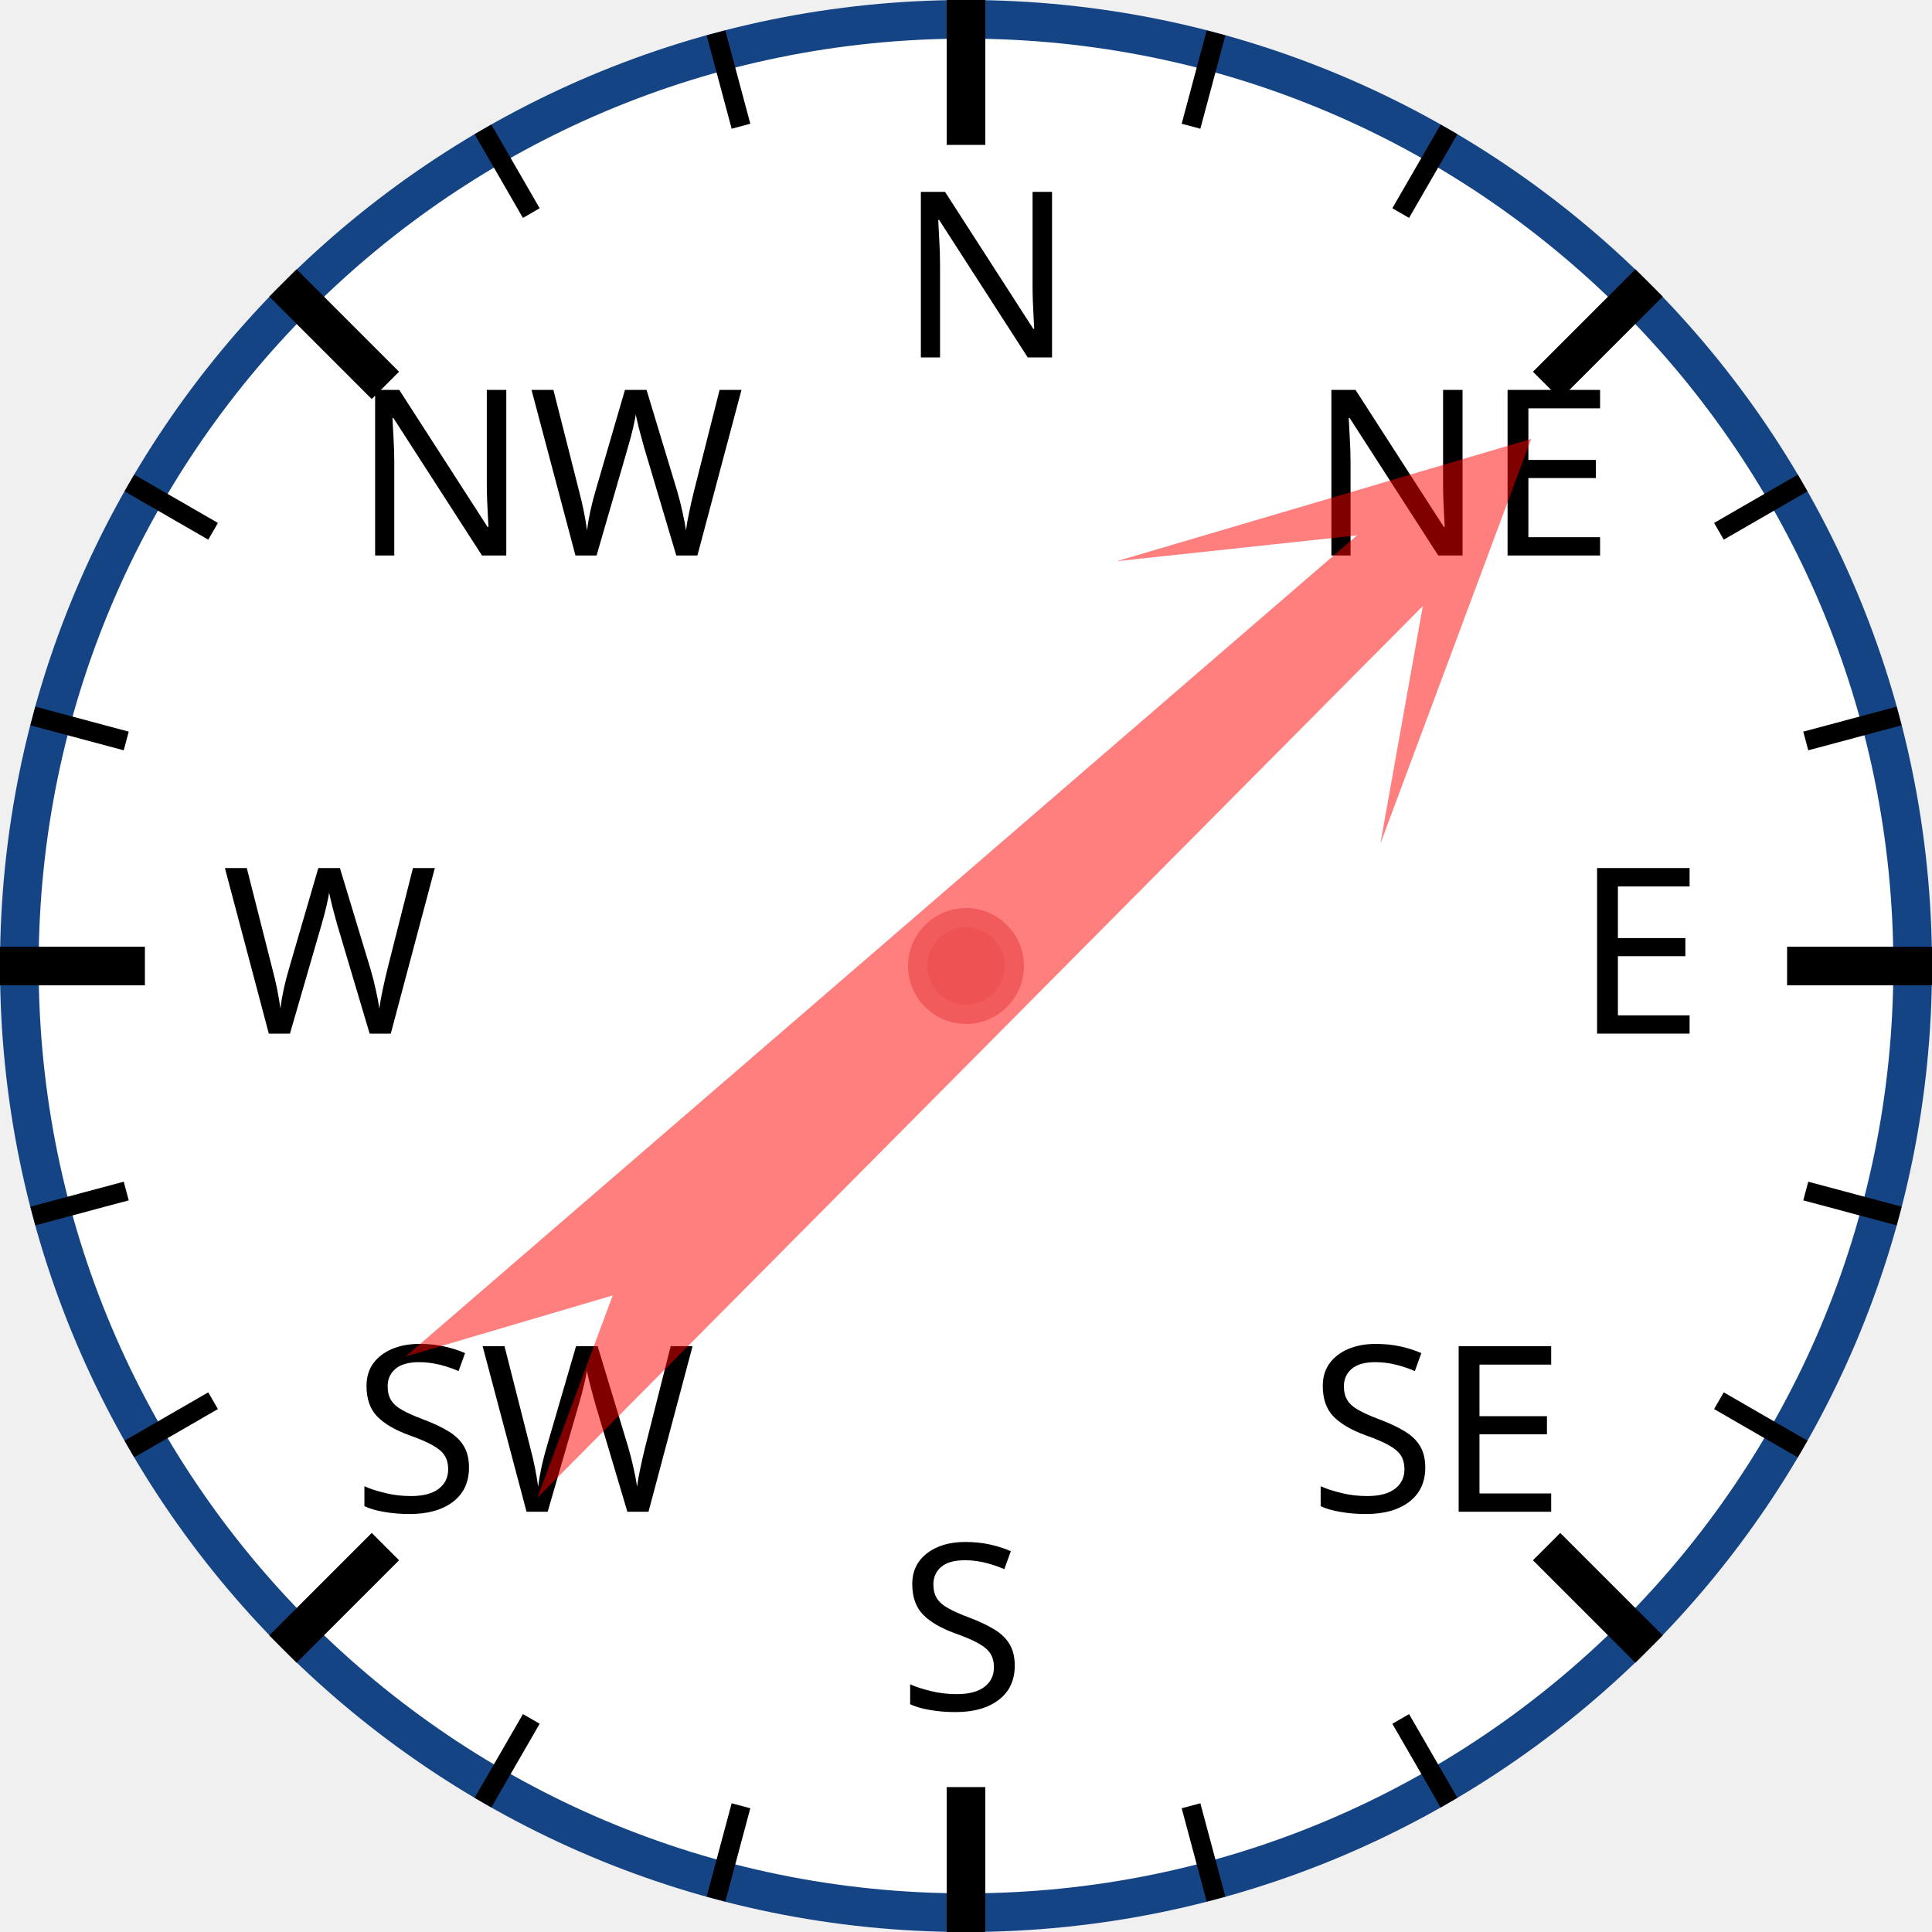
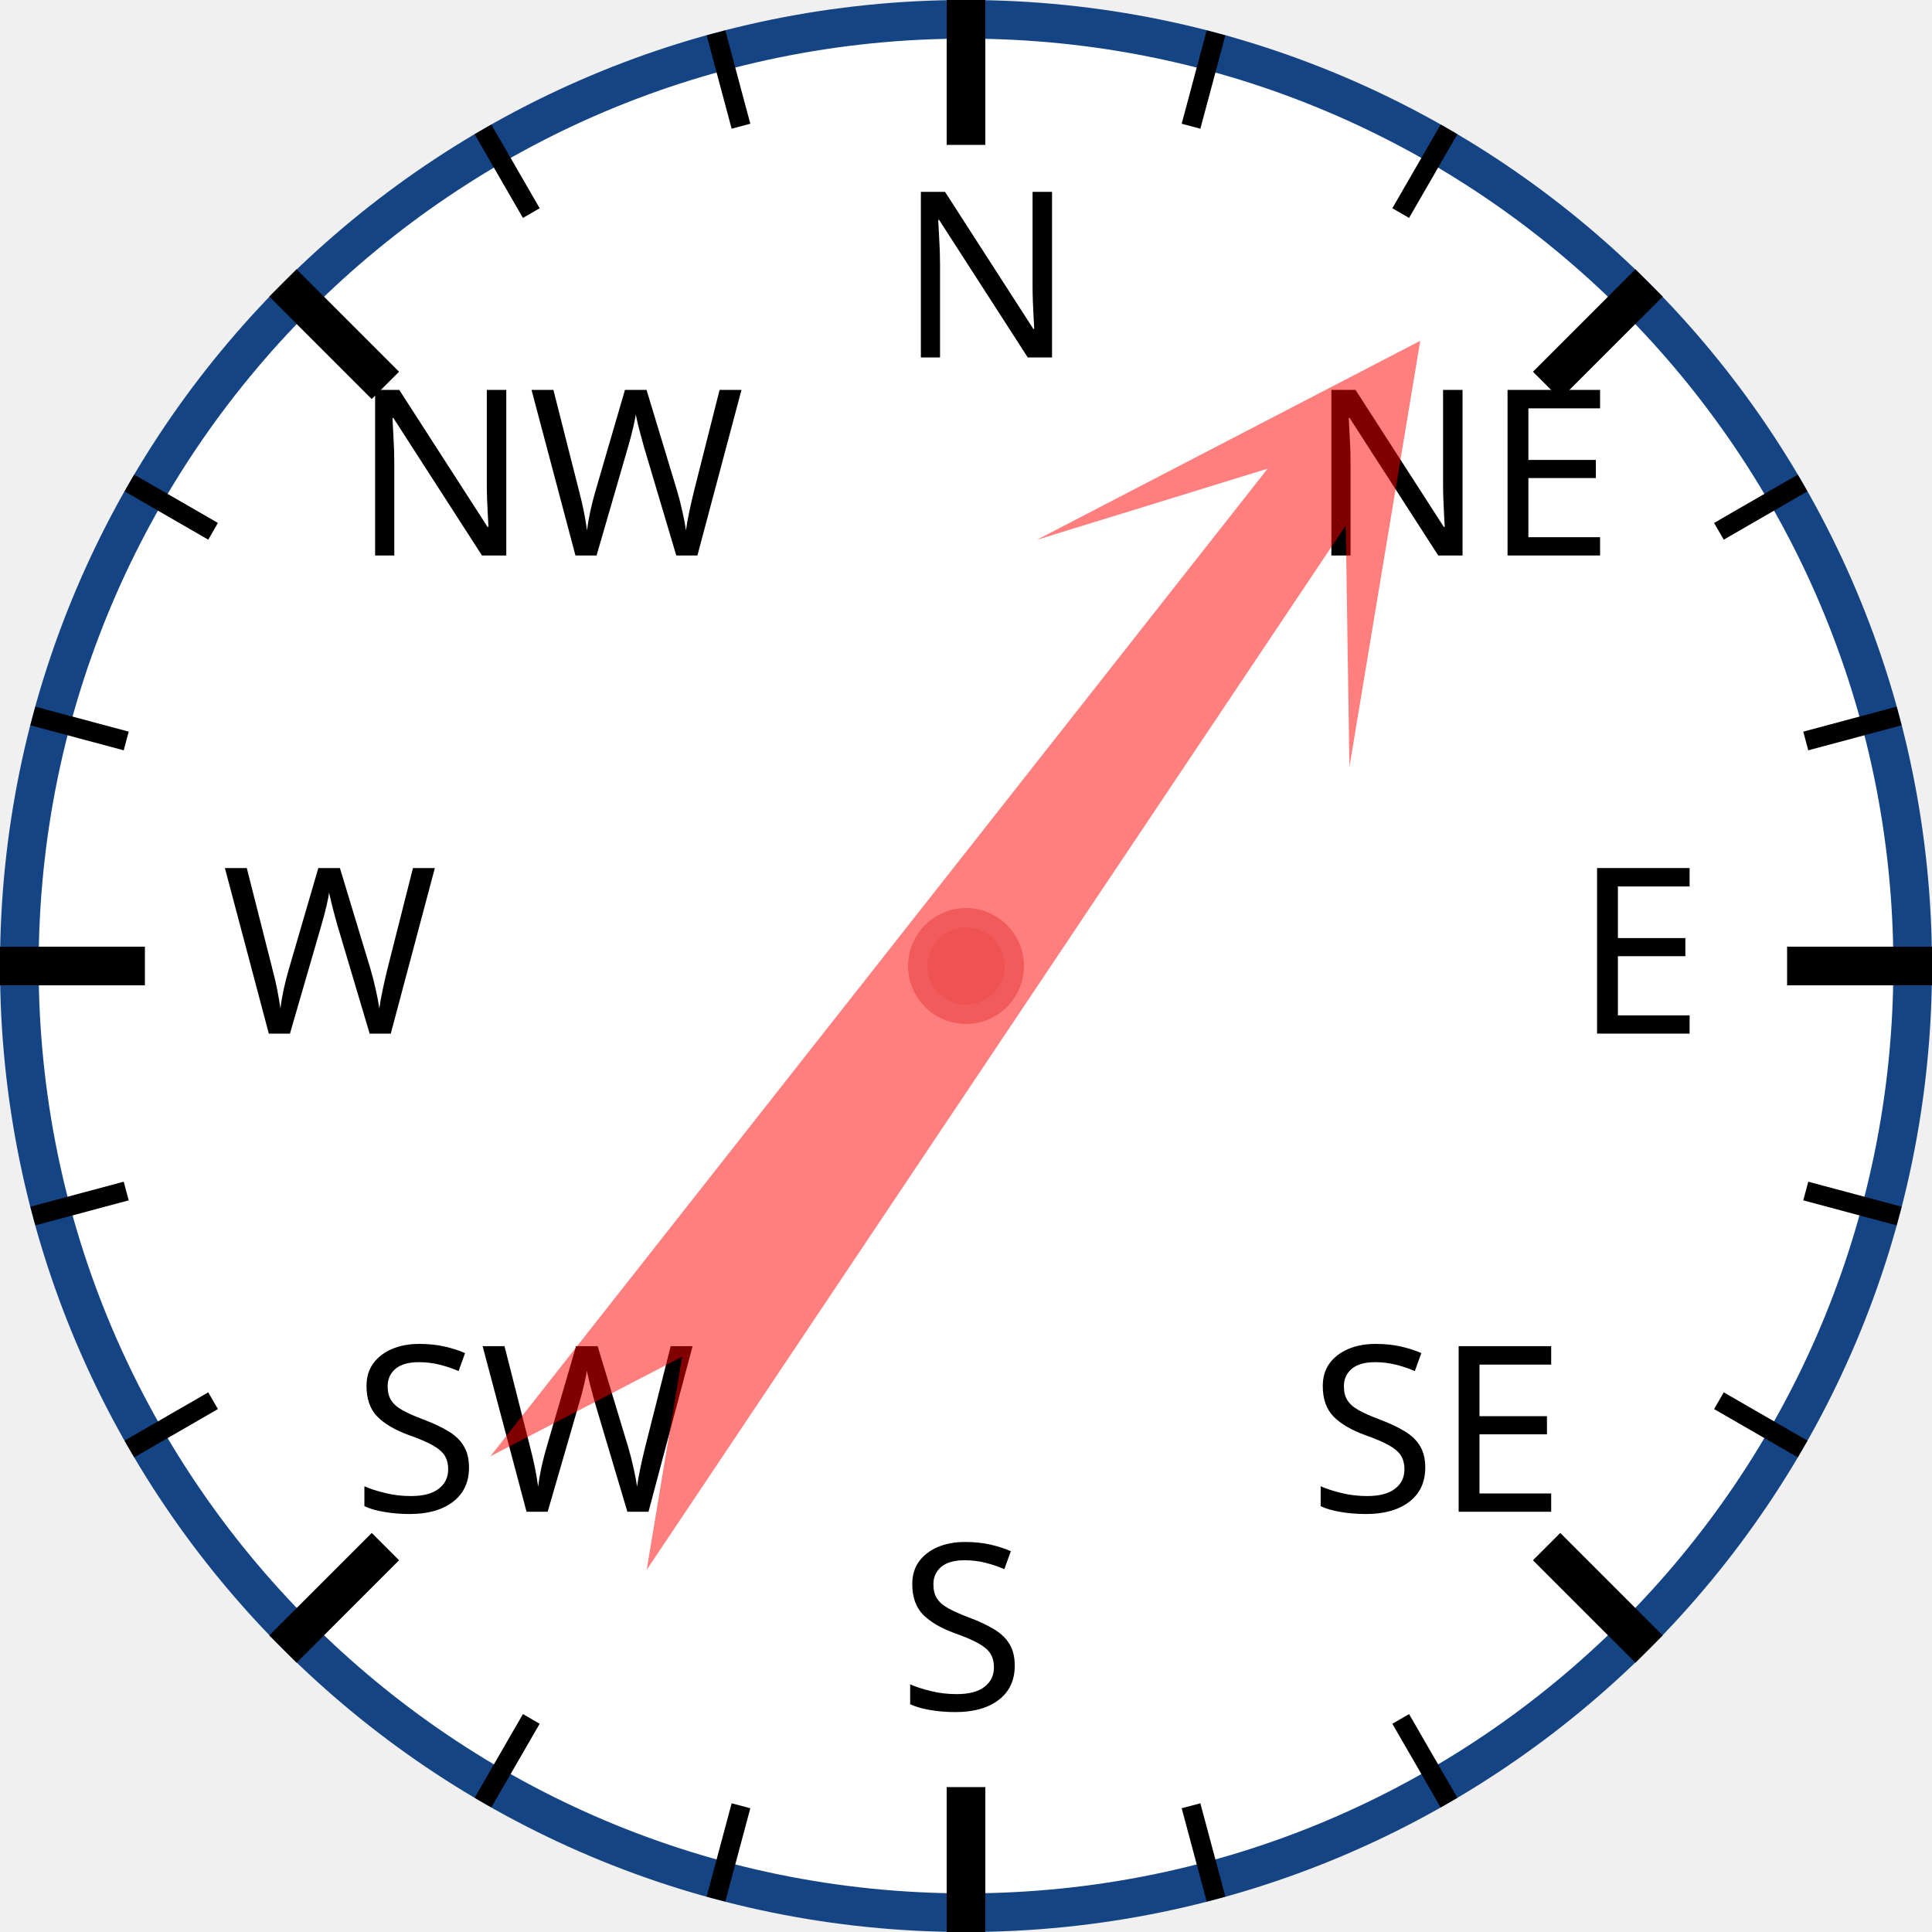
<svg xmlns="http://www.w3.org/2000/svg" width="120px" height="120px" viewBox="0 0 200 200">
  <circle cx="100" cy="100" r="98" style="fill: white; stroke: #154485; stroke-width: 4;" />
  <text x="93.0" y="37.0" style="font-family: sans-serif; font-size: 18pt;">N</text>
  <line x1="100.0" y1="0.0" x2="100.0" y2="15.0" style="stroke: black; stroke-width: 4;" />
  <line x1="74.118" y1="3.407" x2="76.706" y2="13.067" style="stroke: black; stroke-width: 2;" />
  <line x1="50" y1="13.397" x2="55" y2="22.058" style="stroke: black; stroke-width: 2;" />
  <text x="36.503" y="57.503" style="font-family: sans-serif; font-size: 18pt;">NW</text>
  <line x1="29.289" y1="29.289" x2="39.896" y2="39.896" style="stroke: black; stroke-width: 4;" />
  <line x1="13.397" y1="50" x2="22.058" y2="55" style="stroke: black; stroke-width: 2;" />
  <line x1="3.407" y1="74.118" x2="13.067" y2="76.706" style="stroke: black; stroke-width: 2;" />
  <text x="23.0" y="107.0" style="font-family: sans-serif; font-size: 18pt;">W</text>
  <line x1="0.0" y1="100.0" x2="15.0" y2="100.0" style="stroke: black; stroke-width: 4;" />
  <line x1="3.407" y1="125.882" x2="13.067" y2="123.294" style="stroke: black; stroke-width: 2;" />
  <line x1="13.397" y1="150" x2="22.058" y2="145" style="stroke: black; stroke-width: 2;" />
  <text x="36.503" y="156.497" style="font-family: sans-serif; font-size: 18pt;">SW</text>
  <line x1="29.289" y1="170.711" x2="39.896" y2="160.104" style="stroke: black; stroke-width: 4;" />
  <line x1="50" y1="186.603" x2="55" y2="177.942" style="stroke: black; stroke-width: 2;" />
  <line x1="74.118" y1="196.593" x2="76.706" y2="186.933" style="stroke: black; stroke-width: 2;" />
  <text x="93" y="177.0" style="font-family: sans-serif; font-size: 18pt;">S</text>
  <line x1="100" y1="200.0" x2="100" y2="185.0" style="stroke: black; stroke-width: 4;" />
  <line x1="125.882" y1="196.593" x2="123.294" y2="186.933" style="stroke: black; stroke-width: 2;" />
  <line x1="150.0" y1="186.603" x2="145.0" y2="177.942" style="stroke: black; stroke-width: 2;" />
  <text x="135.497" y="156.497" style="font-family: sans-serif; font-size: 18pt;">SE</text>
  <line x1="170.711" y1="170.711" x2="160.104" y2="160.104" style="stroke: black; stroke-width: 4;" />
  <line x1="186.603" y1="150" x2="177.942" y2="145" style="stroke: black; stroke-width: 2;" />
  <line x1="196.593" y1="125.882" x2="186.933" y2="123.294" style="stroke: black; stroke-width: 2;" />
  <text x="163.0" y="107" style="font-family: sans-serif; font-size: 18pt;">E</text>
  <line x1="200.0" y1="100" x2="185.0" y2="100" style="stroke: black; stroke-width: 4;" />
  <line x1="196.593" y1="74.118" x2="186.933" y2="76.706" style="stroke: black; stroke-width: 2;" />
  <line x1="186.603" y1="50" x2="177.942" y2="55" style="stroke: black; stroke-width: 2;" />
  <text x="135.497" y="57.503" style="font-family: sans-serif; font-size: 18pt;">NE</text>
  <line x1="170.711" y1="29.289" x2="160.104" y2="39.896" style="stroke: black; stroke-width: 4;" />
  <line x1="150" y1="13.397" x2="145" y2="22.058" style="stroke: black; stroke-width: 2;" />
  <line x1="125.882" y1="3.407" x2="123.294" y2="13.067" style="stroke: black; stroke-width: 2;" />
-   <polygon points="100 20 120 60 105 40 110 170 100 150 90 170 95 40 80 60" style="fill: red; fill-opacity: 0.5;" transform="rotate(47,100,100)" />
+   <polygon points="100 20 120 60 105 40 110 170 100 150 90 170 95 40 80 60" style="fill: red; fill-opacity: 0.5;" transform="rotate(36,100,100)" />
  <circle cx="100" cy="100" r="5" style="fill: #EE5252; stroke: #F25B5B; stroke-width: 2;" />
</svg>
